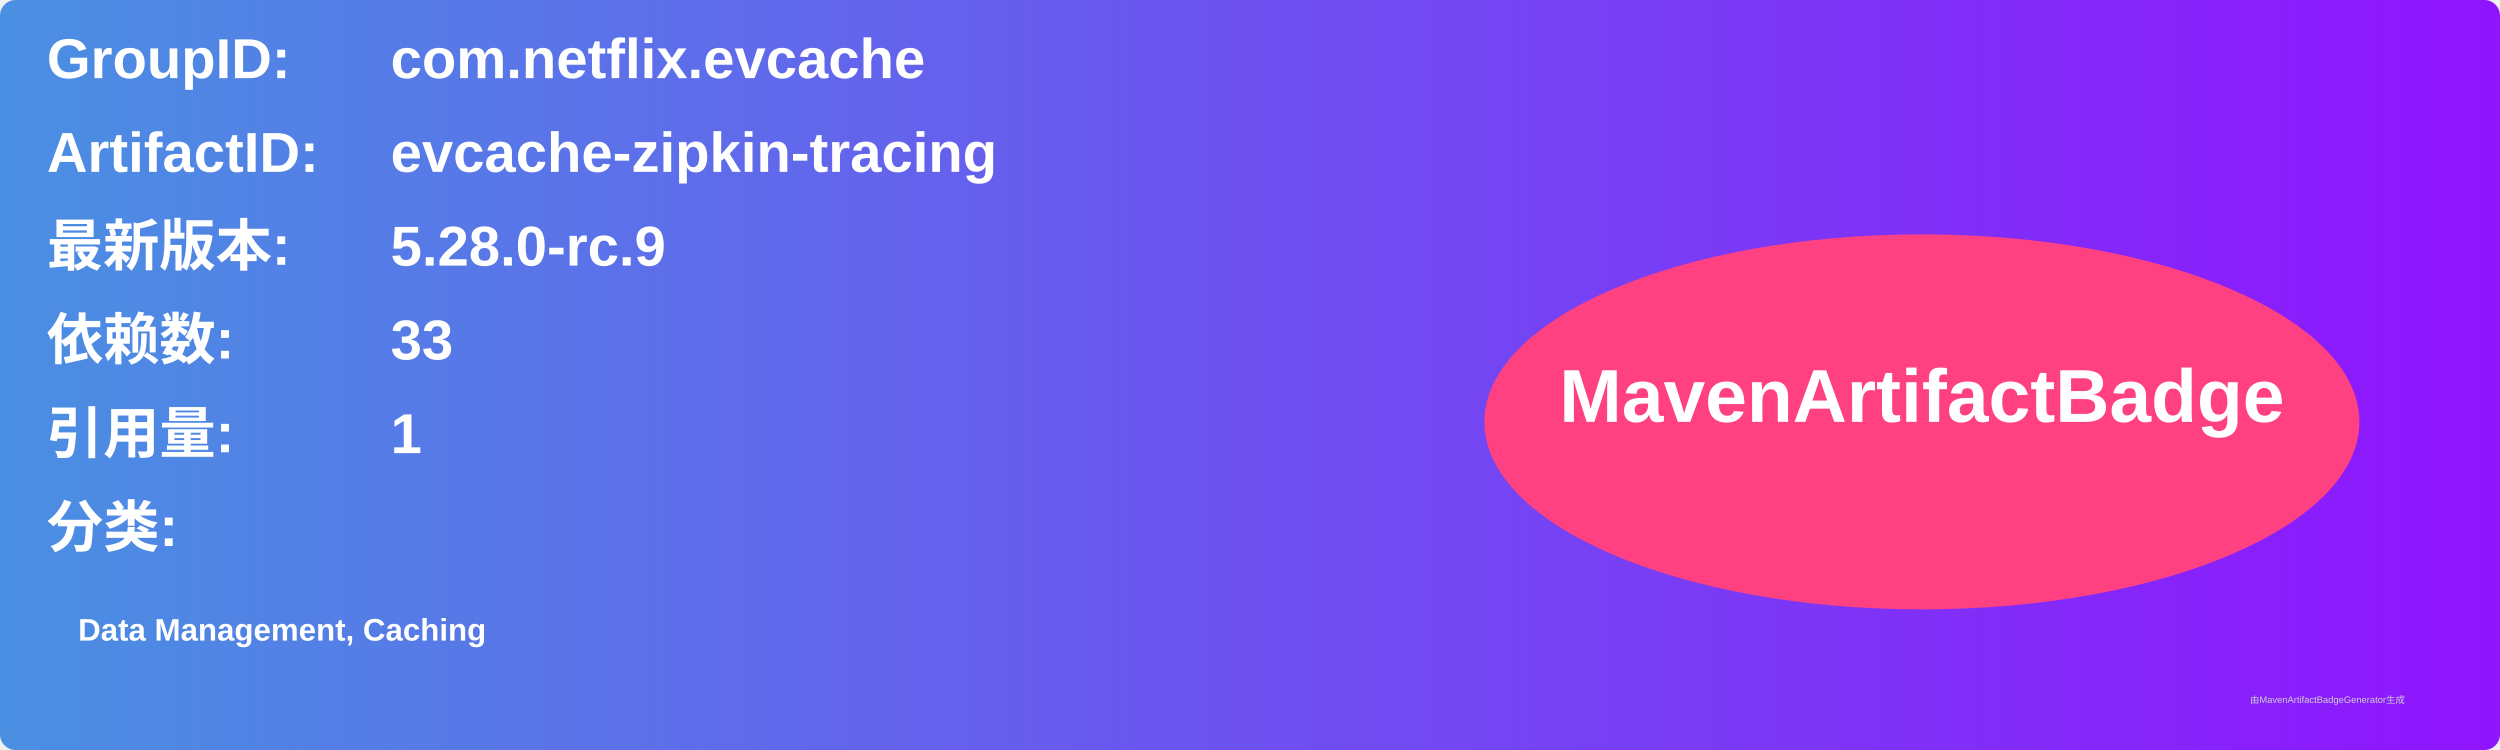
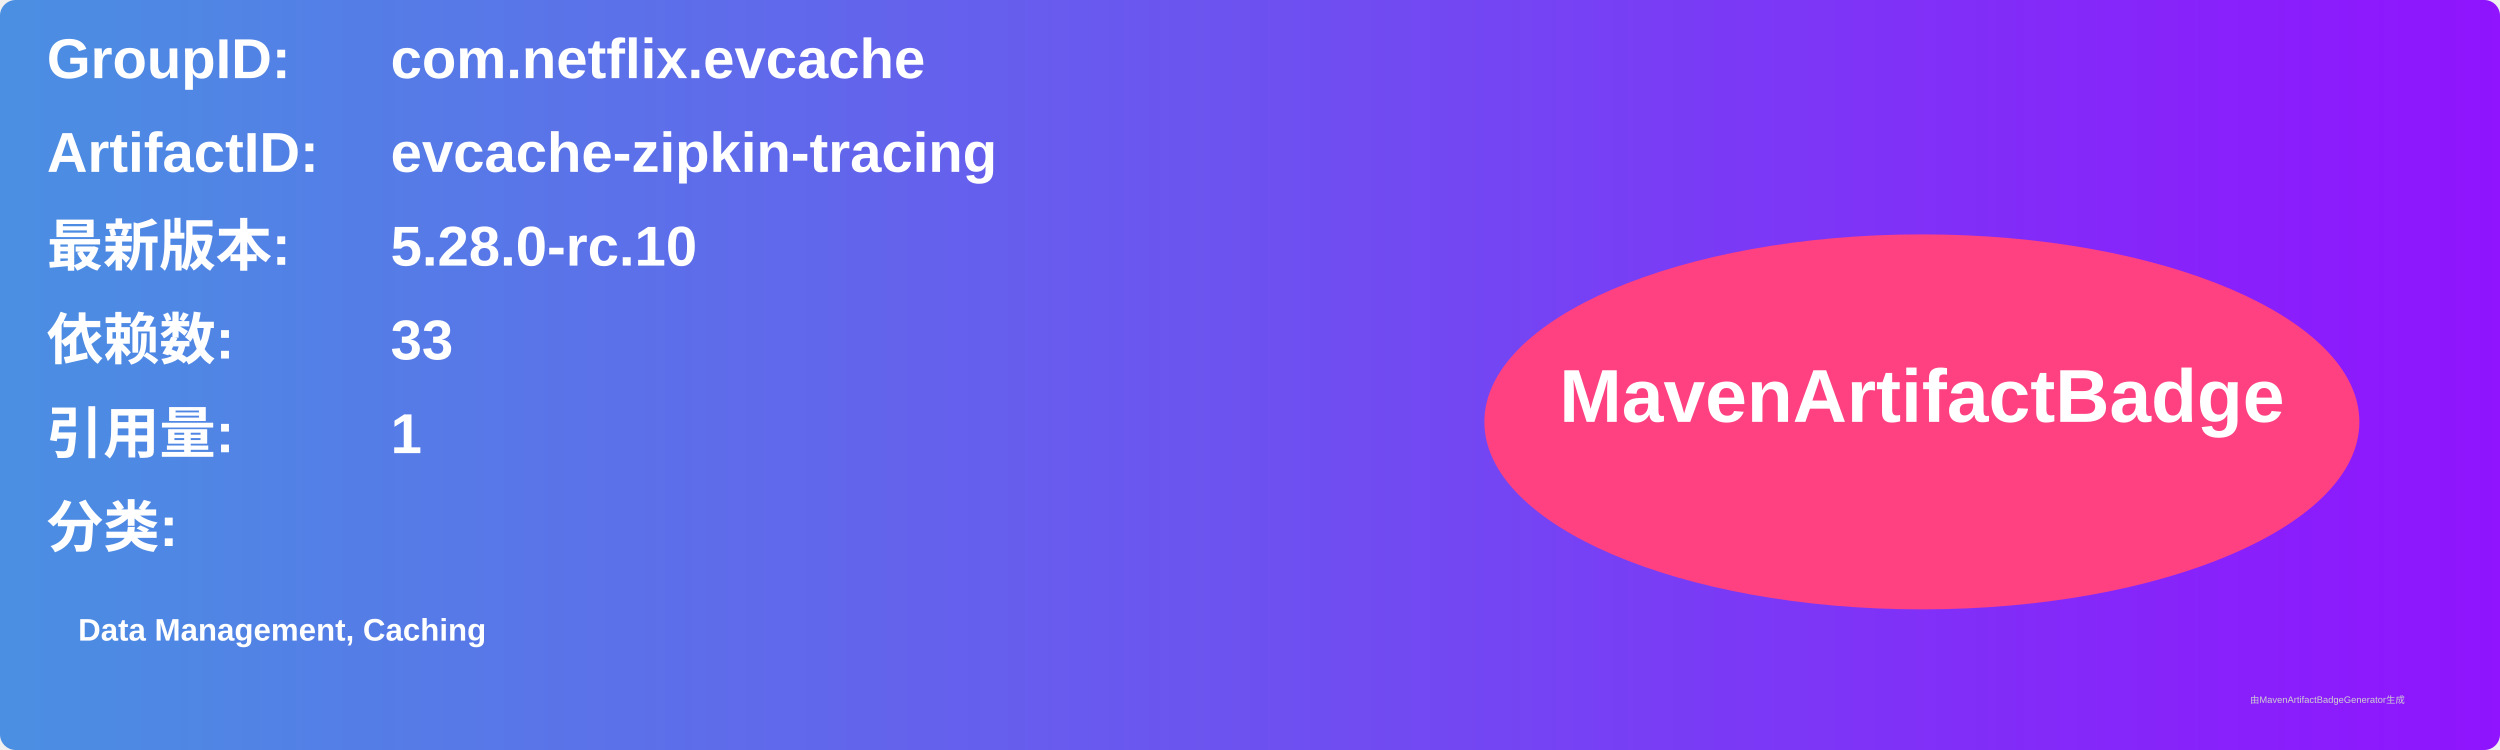
<svg xmlns="http://www.w3.org/2000/svg" width="800" height="240" viewBox="0 0 800 240">
  <linearGradient id="grad" x1="0%" y1="0%" x2="100%" y2="0%">
    <stop offset="0%" stop-color="#4a90e2" />
    <stop offset="100%" stop-color="#9013fe" />
  </linearGradient>
  <rect width="100%" height="100%" rx="5" ry="5" fill="url(#grad)" />
  <g transform="translate(15, 15)">
    <text x="0" y="10" font-family="Arial" font-size="18" fill="white" font-weight="bold" width="260">GroupID:</text>
    <text x="110" y="10" font-family="Arial" font-size="18" fill="white" font-weight="bold" width="460">com.netflix.evcache</text>
    <text x="0" y="40" font-family="Arial" font-size="18" fill="white" font-weight="bold" width="260">ArtifactID:</text>
    <text x="110" y="40" font-family="Arial" font-size="18" fill="white" font-weight="bold" width="460">evcache-zipkin-tracing</text>
    <text x="0" y="70" font-family="Arial" font-size="18" fill="white" font-weight="bold">最新版本:</text>
    <text x="110" y="70" font-family="Arial" font-size="18" fill="white" font-weight="bold">
-       <tspan font-weight="bold">5.28.0-rc.9</tspan>
+       <tspan font-weight="bold">5.28.0-rc.10</tspan>
    </text>
    <text x="0" y="100" font-family="Arial" font-size="18" fill="white" font-weight="bold">依赖数: </text>
    <text x="110" y="100" font-family="Arial" font-size="18" fill="white">
      <tspan font-weight="bold">33</tspan>
    </text>
    <text x="0" y="130" font-family="Arial" font-size="18" fill="white" font-weight="bold">引用量: </text>
    <text x="110" y="130" font-family="Arial" font-size="18" fill="white">
      <tspan font-weight="bold">1</tspan>
    </text>
    <text x="0" y="160" font-family="Arial" font-size="18" fill="white" font-weight="bold">分类:</text>
    <text x="10" y="190" font-family="Arial" font-size="10" fill="white">
      <tspan font-weight="bold">Data Management, Caching</tspan>
    </text>
    <ellipse cx="600" cy="120" rx="140" ry="60" fill="#ff4081" />
    <text x="600" y="120" text-anchor="middle" font-family="Arial" font-size="24" fill="white" font-weight="bold">MavenArtifactBadge</text>
  </g>
  <text x="720" y="225" font-family="Arial" font-size="3" fill="#d0d0d0">由MavenArtifactBadgeGenerator生成</text>
</svg>
